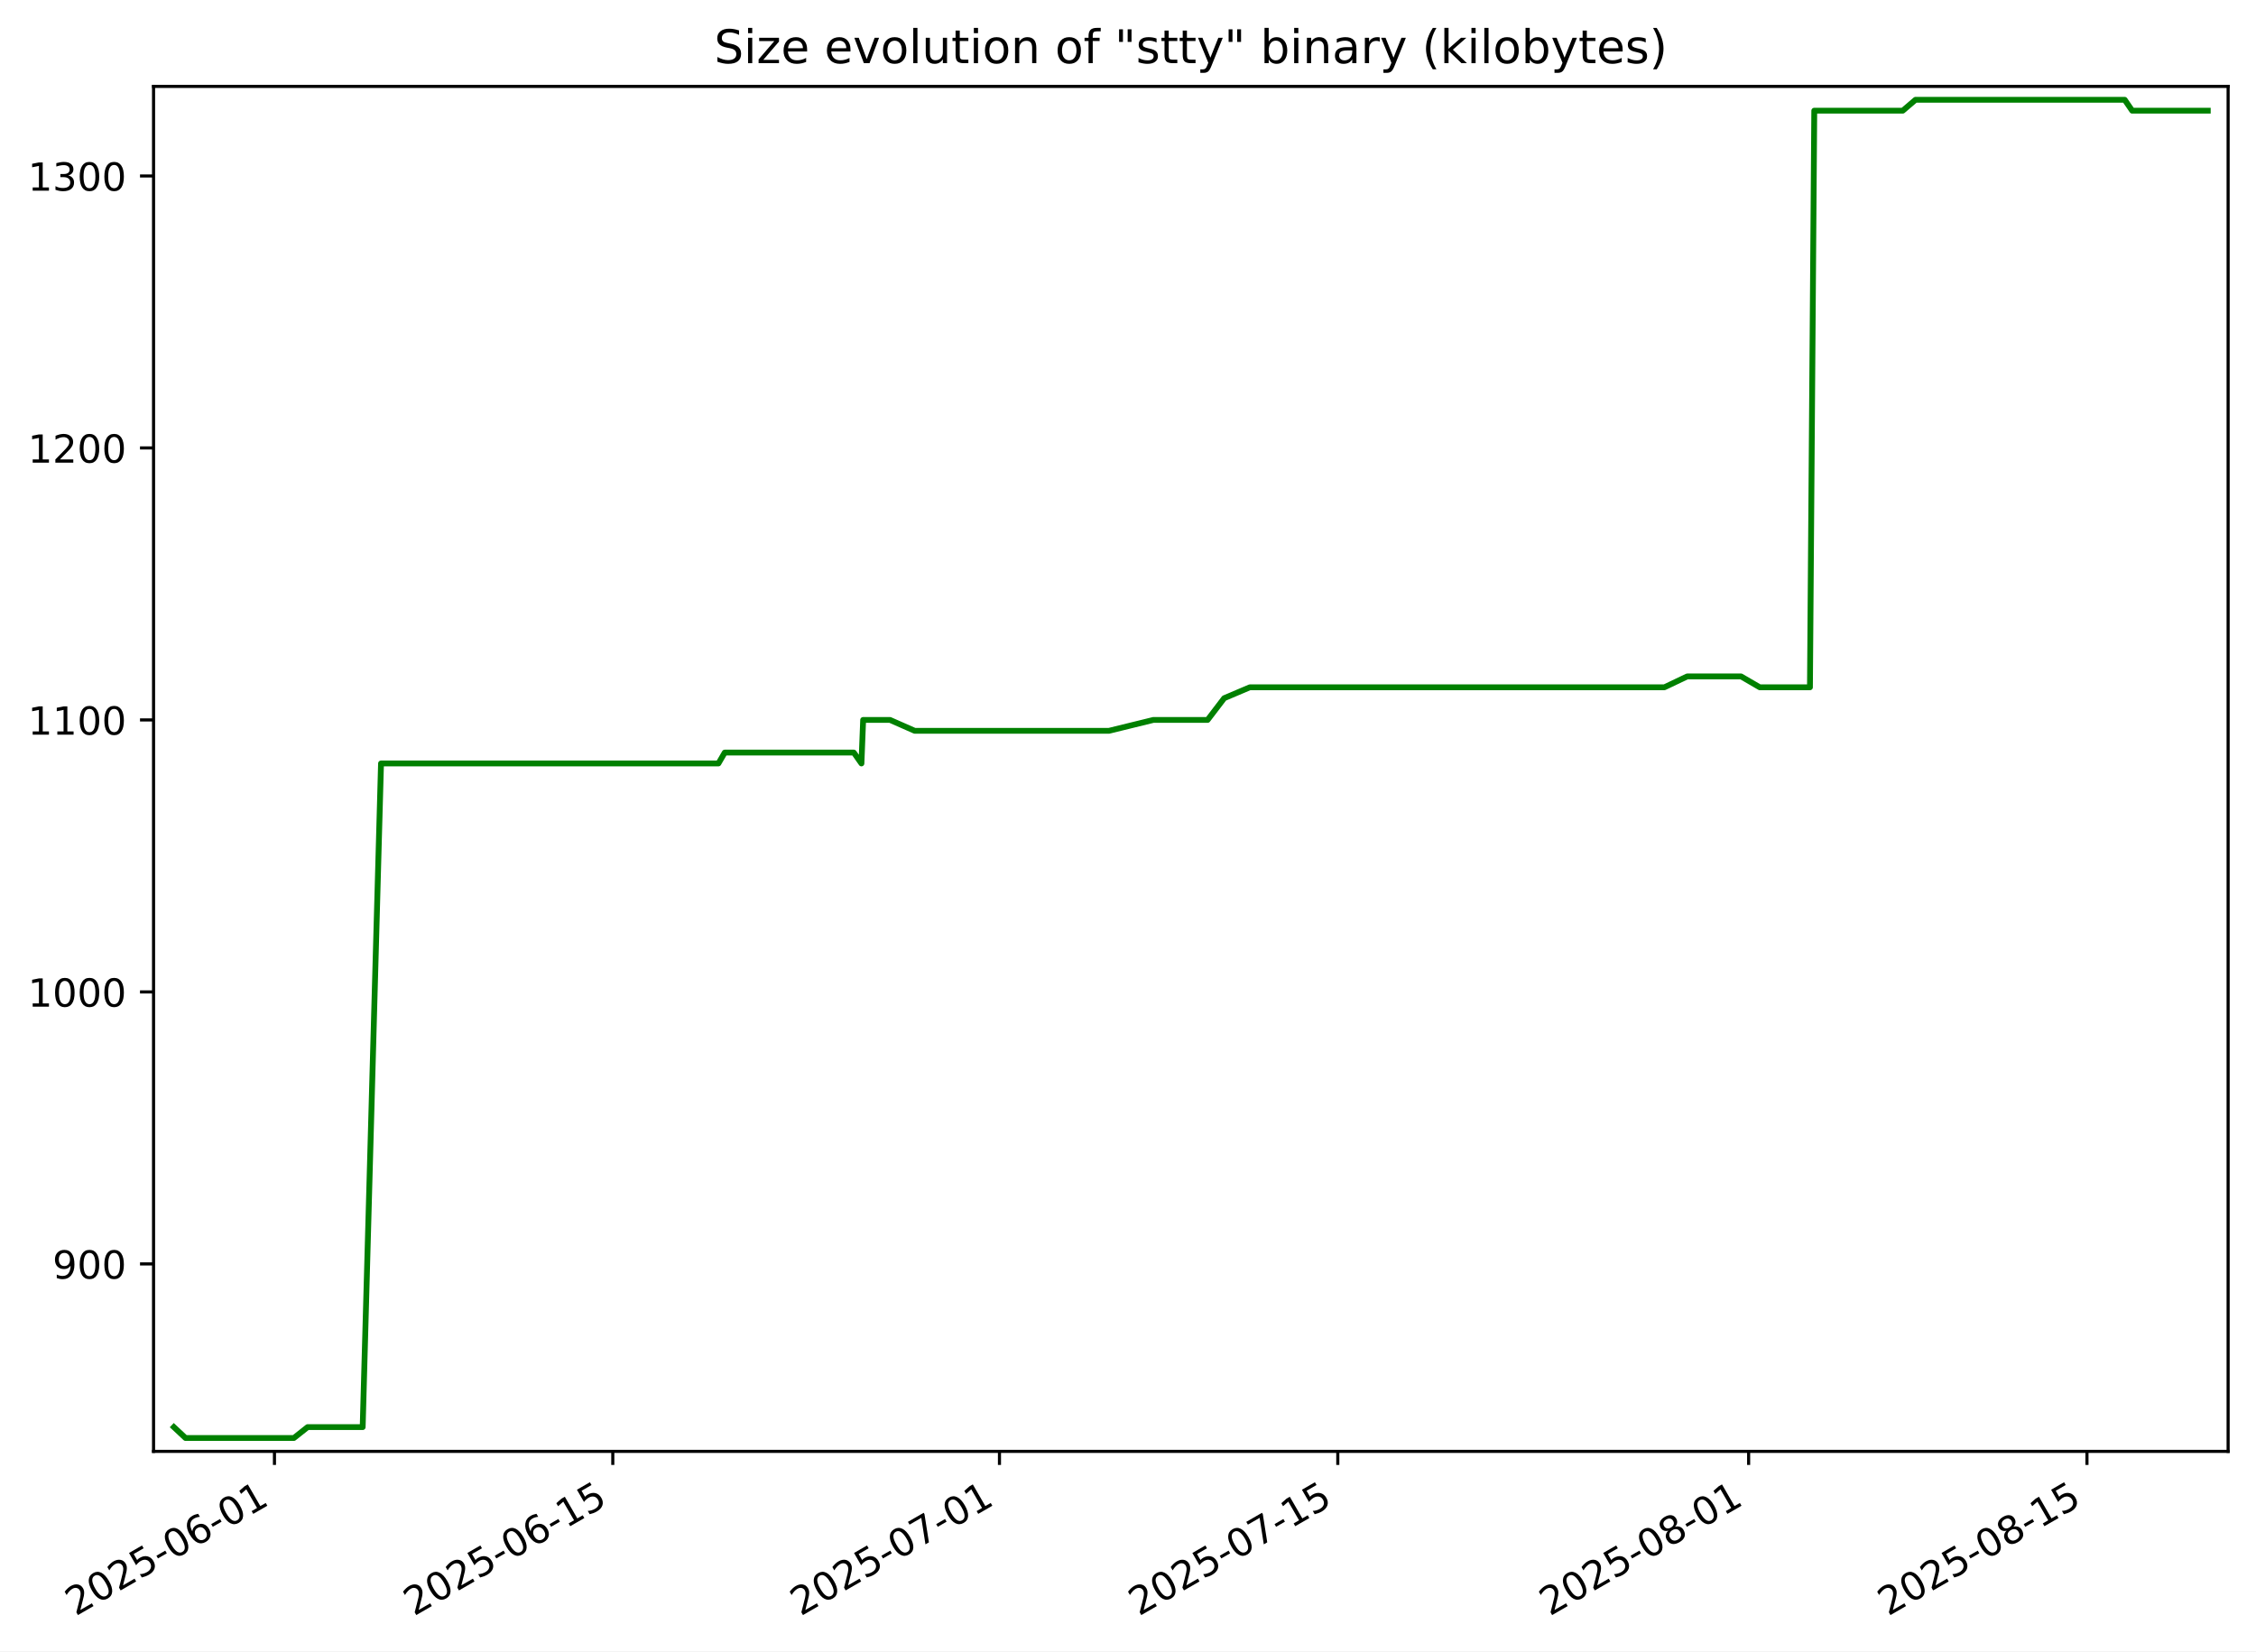
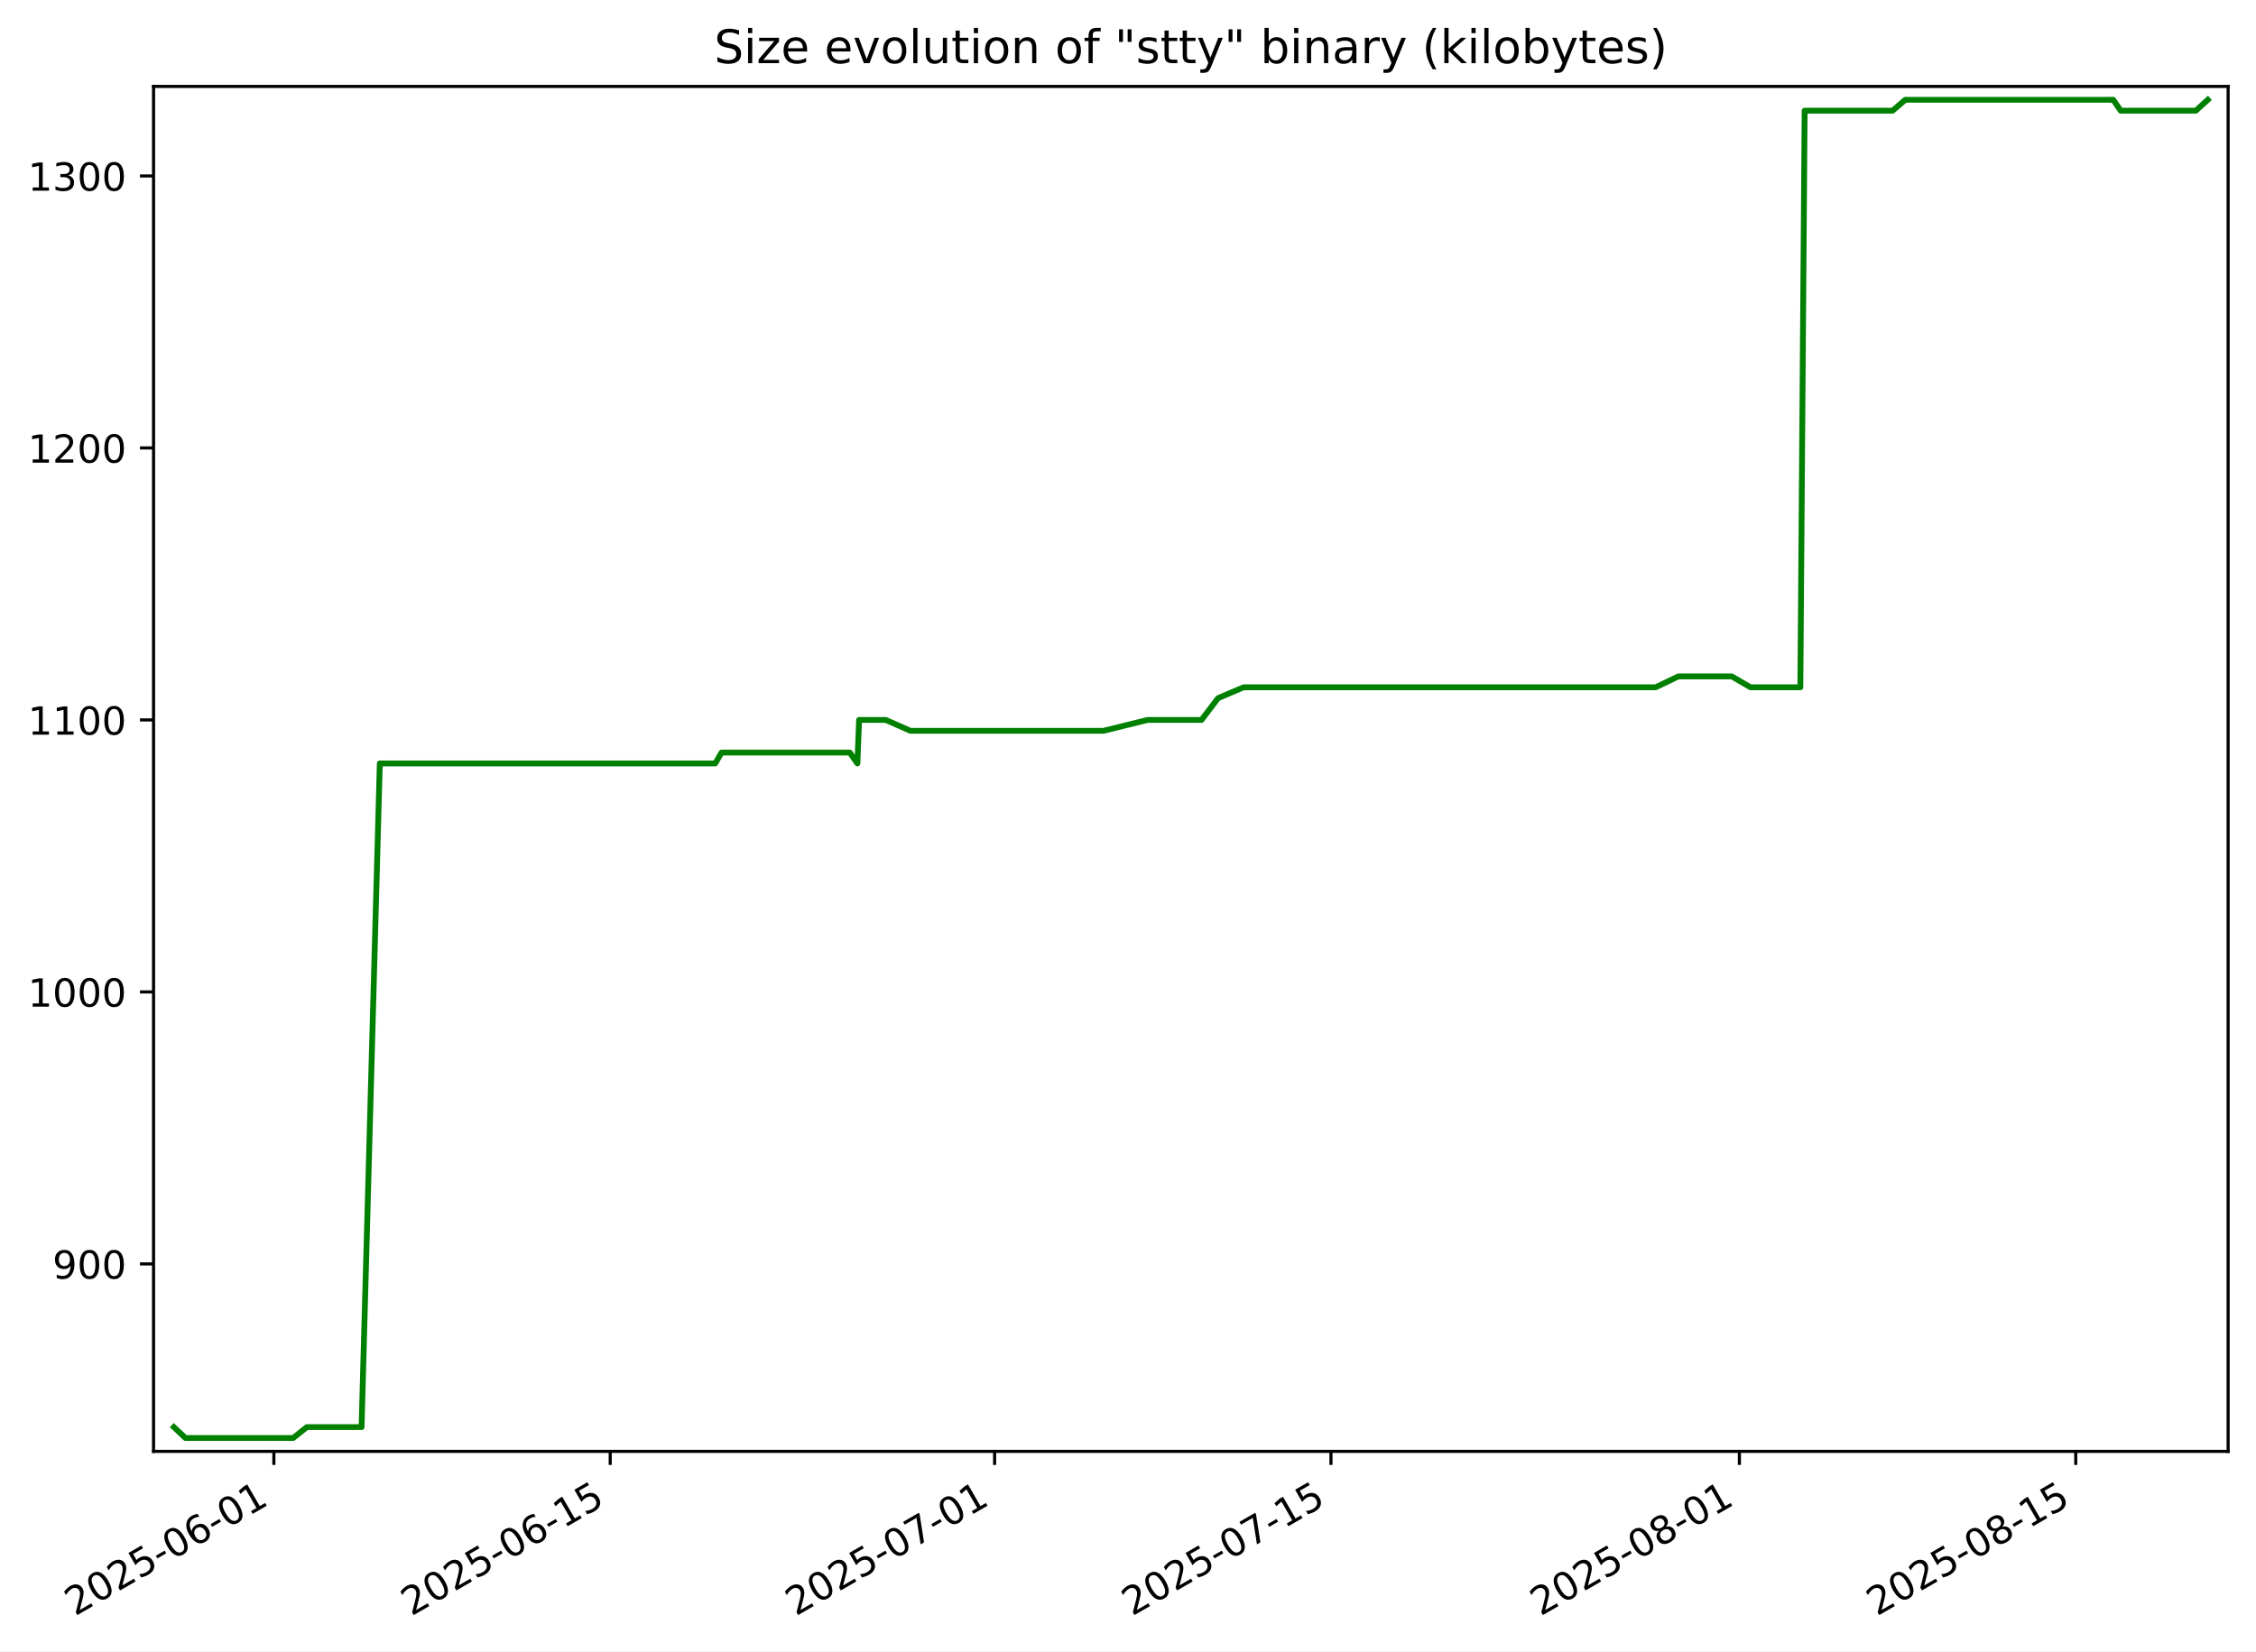
<svg xmlns="http://www.w3.org/2000/svg" xmlns:xlink="http://www.w3.org/1999/xlink" width="582.53pt" height="426.469pt" viewBox="0 0 582.53 426.469" version="1.1">
  <defs>
    <style type="text/css">*{stroke-linejoin: round; stroke-linecap: butt}</style>
  </defs>
  <g id="figure_1">
    <g id="patch_1">
      <path d="M -0 426.469  L 582.53 426.469  L 582.53 0  L -0 0  z " style="fill: #ffffff" />
    </g>
    <g id="axes_1">
      <g id="patch_2">
        <path d="M 39.65 374.83  L 575.33 374.83  L 575.33 22.318  L 39.65 22.318  z " style="fill: #ffffff" />
      </g>
      <g id="matplotlib.axis_1">
        <g id="xtick_1">
          <g id="line2d_1">
            <defs>
-               <path id="mfc30e8062d" d="M 0 0  L 0 3.5  " style="stroke: #000000; stroke-width: 0.8" />
+               <path id="m60f986ef00" d="M 0 0  L 0 3.5  " style="stroke: #000000; stroke-width: 0.8" />
            </defs>
            <g>
-               <use xlink:href="#mfc30e8062d" x="70.868" y="374.83" style="stroke: #000000; stroke-width: 0.8" />
+               <use xlink:href="#m60f986ef00" x="70.715" y="374.83" style="stroke: #000000; stroke-width: 0.8" />
            </g>
          </g>
          <g id="text_1">
-             <g transform="translate(19.49827 417.4684) rotate(-30) scale(0.1 -0.1)">
+             <g transform="translate(19.3459 417.4684) rotate(-30) scale(0.1 -0.1)">
              <defs>
                <path id="DejaVuSans-32" d="M 1228 531  L 3431 531  L 3431 0  L 469 0  L 469 531  Q 828 903 1448 1529  Q 2069 2156 2228 2338  Q 2531 2678 2651 2914  Q 2772 3150 2772 3378  Q 2772 3750 2511 3984  Q 2250 4219 1831 4219  Q 1534 4219 1204 4116  Q 875 4013 500 3803  L 500 4441  Q 881 4594 1212 4672  Q 1544 4750 1819 4750  Q 2544 4750 2975 4387  Q 3406 4025 3406 3419  Q 3406 3131 3298 2873  Q 3191 2616 2906 2266  Q 2828 2175 2409 1742  Q 1991 1309 1228 531  z " transform="scale(0.015625)" />
                <path id="DejaVuSans-30" d="M 2034 4250  Q 1547 4250 1301 3770  Q 1056 3291 1056 2328  Q 1056 1369 1301 889  Q 1547 409 2034 409  Q 2525 409 2770 889  Q 3016 1369 3016 2328  Q 3016 3291 2770 3770  Q 2525 4250 2034 4250  z M 2034 4750  Q 2819 4750 3233 4129  Q 3647 3509 3647 2328  Q 3647 1150 3233 529  Q 2819 -91 2034 -91  Q 1250 -91 836 529  Q 422 1150 422 2328  Q 422 3509 836 4129  Q 1250 4750 2034 4750  z " transform="scale(0.015625)" />
                <path id="DejaVuSans-35" d="M 691 4666  L 3169 4666  L 3169 4134  L 1269 4134  L 1269 2991  Q 1406 3038 1543 3061  Q 1681 3084 1819 3084  Q 2600 3084 3056 2656  Q 3513 2228 3513 1497  Q 3513 744 3044 326  Q 2575 -91 1722 -91  Q 1428 -91 1123 -41  Q 819 9 494 109  L 494 744  Q 775 591 1075 516  Q 1375 441 1709 441  Q 2250 441 2565 725  Q 2881 1009 2881 1497  Q 2881 1984 2565 2268  Q 2250 2553 1709 2553  Q 1456 2553 1204 2497  Q 953 2441 691 2322  L 691 4666  z " transform="scale(0.015625)" />
                <path id="DejaVuSans-2d" d="M 313 2009  L 1997 2009  L 1997 1497  L 313 1497  L 313 2009  z " transform="scale(0.015625)" />
                <path id="DejaVuSans-36" d="M 2113 2584  Q 1688 2584 1439 2293  Q 1191 2003 1191 1497  Q 1191 994 1439 701  Q 1688 409 2113 409  Q 2538 409 2786 701  Q 3034 994 3034 1497  Q 3034 2003 2786 2293  Q 2538 2584 2113 2584  z M 3366 4563  L 3366 3988  Q 3128 4100 2886 4159  Q 2644 4219 2406 4219  Q 1781 4219 1451 3797  Q 1122 3375 1075 2522  Q 1259 2794 1537 2939  Q 1816 3084 2150 3084  Q 2853 3084 3261 2657  Q 3669 2231 3669 1497  Q 3669 778 3244 343  Q 2819 -91 2113 -91  Q 1303 -91 875 529  Q 447 1150 447 2328  Q 447 3434 972 4092  Q 1497 4750 2381 4750  Q 2619 4750 2861 4703  Q 3103 4656 3366 4563  z " transform="scale(0.015625)" />
                <path id="DejaVuSans-31" d="M 794 531  L 1825 531  L 1825 4091  L 703 3866  L 703 4441  L 1819 4666  L 2450 4666  L 2450 531  L 3481 531  L 3481 0  L 794 0  L 794 531  z " transform="scale(0.015625)" />
              </defs>
              <use xlink:href="#DejaVuSans-32" />
              <use xlink:href="#DejaVuSans-30" x="63.623" />
              <use xlink:href="#DejaVuSans-32" x="127.246" />
              <use xlink:href="#DejaVuSans-35" x="190.869" />
              <use xlink:href="#DejaVuSans-2d" x="254.492" />
              <use xlink:href="#DejaVuSans-30" x="290.576" />
              <use xlink:href="#DejaVuSans-36" x="354.199" />
              <use xlink:href="#DejaVuSans-2d" x="417.822" />
              <use xlink:href="#DejaVuSans-30" x="453.906" />
              <use xlink:href="#DejaVuSans-31" x="517.529" />
            </g>
          </g>
        </g>
        <g id="xtick_2">
          <g id="line2d_2">
            <g>
-               <use xlink:href="#mfc30e8062d" x="158.231" y="374.83" style="stroke: #000000; stroke-width: 0.8" />
+               <use xlink:href="#m60f986ef00" x="157.566" y="374.83" style="stroke: #000000; stroke-width: 0.8" />
            </g>
          </g>
          <g id="text_2">
-             <g transform="translate(106.8611 417.4684) rotate(-30) scale(0.1 -0.1)">
+             <g transform="translate(106.1961 417.4684) rotate(-30) scale(0.1 -0.1)">
              <use xlink:href="#DejaVuSans-32" />
              <use xlink:href="#DejaVuSans-30" x="63.623" />
              <use xlink:href="#DejaVuSans-32" x="127.246" />
              <use xlink:href="#DejaVuSans-35" x="190.869" />
              <use xlink:href="#DejaVuSans-2d" x="254.492" />
              <use xlink:href="#DejaVuSans-30" x="290.576" />
              <use xlink:href="#DejaVuSans-36" x="354.199" />
              <use xlink:href="#DejaVuSans-2d" x="417.822" />
              <use xlink:href="#DejaVuSans-31" x="453.906" />
              <use xlink:href="#DejaVuSans-35" x="517.529" />
            </g>
          </g>
        </g>
        <g id="xtick_3">
          <g id="line2d_3">
            <g>
-               <use xlink:href="#mfc30e8062d" x="258.074" y="374.83" style="stroke: #000000; stroke-width: 0.8" />
+               <use xlink:href="#m60f986ef00" x="256.823" y="374.83" style="stroke: #000000; stroke-width: 0.8" />
            </g>
          </g>
          <g id="text_3">
-             <g transform="translate(206.7044 417.4684) rotate(-30) scale(0.1 -0.1)">
+             <g transform="translate(205.4534 417.4684) rotate(-30) scale(0.1 -0.1)">
              <defs>
                <path id="DejaVuSans-37" d="M 525 4666  L 3525 4666  L 3525 4397  L 1831 0  L 1172 0  L 2766 4134  L 525 4134  L 525 4666  z " transform="scale(0.015625)" />
              </defs>
              <use xlink:href="#DejaVuSans-32" />
              <use xlink:href="#DejaVuSans-30" x="63.623" />
              <use xlink:href="#DejaVuSans-32" x="127.246" />
              <use xlink:href="#DejaVuSans-35" x="190.869" />
              <use xlink:href="#DejaVuSans-2d" x="254.492" />
              <use xlink:href="#DejaVuSans-30" x="290.576" />
              <use xlink:href="#DejaVuSans-37" x="354.199" />
              <use xlink:href="#DejaVuSans-2d" x="417.822" />
              <use xlink:href="#DejaVuSans-30" x="453.906" />
              <use xlink:href="#DejaVuSans-31" x="517.529" />
            </g>
          </g>
        </g>
        <g id="xtick_4">
          <g id="line2d_4">
            <g>
-               <use xlink:href="#mfc30e8062d" x="345.437" y="374.83" style="stroke: #000000; stroke-width: 0.8" />
+               <use xlink:href="#m60f986ef00" x="343.673" y="374.83" style="stroke: #000000; stroke-width: 0.8" />
            </g>
          </g>
          <g id="text_4">
-             <g transform="translate(294.0672 417.4684) rotate(-30) scale(0.1 -0.1)">
+             <g transform="translate(292.3036 417.4684) rotate(-30) scale(0.1 -0.1)">
              <use xlink:href="#DejaVuSans-32" />
              <use xlink:href="#DejaVuSans-30" x="63.623" />
              <use xlink:href="#DejaVuSans-32" x="127.246" />
              <use xlink:href="#DejaVuSans-35" x="190.869" />
              <use xlink:href="#DejaVuSans-2d" x="254.492" />
              <use xlink:href="#DejaVuSans-30" x="290.576" />
              <use xlink:href="#DejaVuSans-37" x="354.199" />
              <use xlink:href="#DejaVuSans-2d" x="417.822" />
              <use xlink:href="#DejaVuSans-31" x="453.906" />
              <use xlink:href="#DejaVuSans-35" x="517.529" />
            </g>
          </g>
        </g>
        <g id="xtick_5">
          <g id="line2d_5">
            <g>
-               <use xlink:href="#mfc30e8062d" x="451.52" y="374.83" style="stroke: #000000; stroke-width: 0.8" />
+               <use xlink:href="#m60f986ef00" x="449.134" y="374.83" style="stroke: #000000; stroke-width: 0.8" />
            </g>
          </g>
          <g id="text_5">
-             <g transform="translate(400.1506 417.4684) rotate(-30) scale(0.1 -0.1)">
+             <g transform="translate(397.7645 417.4684) rotate(-30) scale(0.1 -0.1)">
              <defs>
                <path id="DejaVuSans-38" d="M 2034 2216  Q 1584 2216 1326 1975  Q 1069 1734 1069 1313  Q 1069 891 1326 650  Q 1584 409 2034 409  Q 2484 409 2743 651  Q 3003 894 3003 1313  Q 3003 1734 2745 1975  Q 2488 2216 2034 2216  z M 1403 2484  Q 997 2584 770 2862  Q 544 3141 544 3541  Q 544 4100 942 4425  Q 1341 4750 2034 4750  Q 2731 4750 3128 4425  Q 3525 4100 3525 3541  Q 3525 3141 3298 2862  Q 3072 2584 2669 2484  Q 3125 2378 3379 2068  Q 3634 1759 3634 1313  Q 3634 634 3220 271  Q 2806 -91 2034 -91  Q 1263 -91 848 271  Q 434 634 434 1313  Q 434 1759 690 2068  Q 947 2378 1403 2484  z M 1172 3481  Q 1172 3119 1398 2916  Q 1625 2713 2034 2713  Q 2441 2713 2670 2916  Q 2900 3119 2900 3481  Q 2900 3844 2670 4047  Q 2441 4250 2034 4250  Q 1625 4250 1398 4047  Q 1172 3844 1172 3481  z " transform="scale(0.015625)" />
              </defs>
              <use xlink:href="#DejaVuSans-32" />
              <use xlink:href="#DejaVuSans-30" x="63.623" />
              <use xlink:href="#DejaVuSans-32" x="127.246" />
              <use xlink:href="#DejaVuSans-35" x="190.869" />
              <use xlink:href="#DejaVuSans-2d" x="254.492" />
              <use xlink:href="#DejaVuSans-30" x="290.576" />
              <use xlink:href="#DejaVuSans-38" x="354.199" />
              <use xlink:href="#DejaVuSans-2d" x="417.822" />
              <use xlink:href="#DejaVuSans-30" x="453.906" />
              <use xlink:href="#DejaVuSans-31" x="517.529" />
            </g>
          </g>
        </g>
        <g id="xtick_6">
          <g id="line2d_6">
            <g>
-               <use xlink:href="#mfc30e8062d" x="538.883" y="374.83" style="stroke: #000000; stroke-width: 0.8" />
+               <use xlink:href="#m60f986ef00" x="535.984" y="374.83" style="stroke: #000000; stroke-width: 0.8" />
            </g>
          </g>
          <g id="text_6">
-             <g transform="translate(487.5135 417.4684) rotate(-30) scale(0.1 -0.1)">
+             <g transform="translate(484.6147 417.4684) rotate(-30) scale(0.1 -0.1)">
              <use xlink:href="#DejaVuSans-32" />
              <use xlink:href="#DejaVuSans-30" x="63.623" />
              <use xlink:href="#DejaVuSans-32" x="127.246" />
              <use xlink:href="#DejaVuSans-35" x="190.869" />
              <use xlink:href="#DejaVuSans-2d" x="254.492" />
              <use xlink:href="#DejaVuSans-30" x="290.576" />
              <use xlink:href="#DejaVuSans-38" x="354.199" />
              <use xlink:href="#DejaVuSans-2d" x="417.822" />
              <use xlink:href="#DejaVuSans-31" x="453.906" />
              <use xlink:href="#DejaVuSans-35" x="517.529" />
            </g>
          </g>
        </g>
      </g>
      <g id="matplotlib.axis_2">
        <g id="ytick_1">
          <g id="line2d_7">
            <defs>
-               <path id="m4c4c8b1aaf" d="M 0 0  L -3.5 0  " style="stroke: #000000; stroke-width: 0.8" />
+               <path id="m2f3bc3e087" d="M 0 0  L -3.5 0  " style="stroke: #000000; stroke-width: 0.8" />
            </defs>
            <g>
-               <use xlink:href="#m4c4c8b1aaf" x="39.65" y="326.418" style="stroke: #000000; stroke-width: 0.8" />
+               <use xlink:href="#m2f3bc3e087" x="39.65" y="326.418" style="stroke: #000000; stroke-width: 0.8" />
            </g>
          </g>
          <g id="text_7">
            <g transform="translate(13.5625 330.2172) scale(0.1 -0.1)">
              <defs>
                <path id="DejaVuSans-39" d="M 703 97  L 703 672  Q 941 559 1184 500  Q 1428 441 1663 441  Q 2288 441 2617 861  Q 2947 1281 2994 2138  Q 2813 1869 2534 1725  Q 2256 1581 1919 1581  Q 1219 1581 811 2004  Q 403 2428 403 3163  Q 403 3881 828 4315  Q 1253 4750 1959 4750  Q 2769 4750 3195 4129  Q 3622 3509 3622 2328  Q 3622 1225 3098 567  Q 2575 -91 1691 -91  Q 1453 -91 1209 -44  Q 966 3 703 97  z M 1959 2075  Q 2384 2075 2632 2365  Q 2881 2656 2881 3163  Q 2881 3666 2632 3958  Q 2384 4250 1959 4250  Q 1534 4250 1286 3958  Q 1038 3666 1038 3163  Q 1038 2656 1286 2365  Q 1534 2075 1959 2075  z " transform="scale(0.015625)" />
              </defs>
              <use xlink:href="#DejaVuSans-39" />
              <use xlink:href="#DejaVuSans-30" x="63.623" />
              <use xlink:href="#DejaVuSans-30" x="127.246" />
            </g>
          </g>
        </g>
        <g id="ytick_2">
          <g id="line2d_8">
            <g>
-               <use xlink:href="#m4c4c8b1aaf" x="39.65" y="256.174" style="stroke: #000000; stroke-width: 0.8" />
+               <use xlink:href="#m2f3bc3e087" x="39.65" y="256.174" style="stroke: #000000; stroke-width: 0.8" />
            </g>
          </g>
          <g id="text_8">
            <g transform="translate(7.2 259.9733) scale(0.1 -0.1)">
              <use xlink:href="#DejaVuSans-31" />
              <use xlink:href="#DejaVuSans-30" x="63.623" />
              <use xlink:href="#DejaVuSans-30" x="127.246" />
              <use xlink:href="#DejaVuSans-30" x="190.869" />
            </g>
          </g>
        </g>
        <g id="ytick_3">
          <g id="line2d_9">
            <g>
-               <use xlink:href="#m4c4c8b1aaf" x="39.65" y="185.93" style="stroke: #000000; stroke-width: 0.8" />
+               <use xlink:href="#m2f3bc3e087" x="39.65" y="185.93" style="stroke: #000000; stroke-width: 0.8" />
            </g>
          </g>
          <g id="text_9">
            <g transform="translate(7.2 189.7294) scale(0.1 -0.1)">
              <use xlink:href="#DejaVuSans-31" />
              <use xlink:href="#DejaVuSans-31" x="63.623" />
              <use xlink:href="#DejaVuSans-30" x="127.246" />
              <use xlink:href="#DejaVuSans-30" x="190.869" />
            </g>
          </g>
        </g>
        <g id="ytick_4">
          <g id="line2d_10">
            <g>
-               <use xlink:href="#m4c4c8b1aaf" x="39.65" y="115.686" style="stroke: #000000; stroke-width: 0.8" />
+               <use xlink:href="#m2f3bc3e087" x="39.65" y="115.686" style="stroke: #000000; stroke-width: 0.8" />
            </g>
          </g>
          <g id="text_10">
            <g transform="translate(7.2 119.4855) scale(0.1 -0.1)">
              <use xlink:href="#DejaVuSans-31" />
              <use xlink:href="#DejaVuSans-32" x="63.623" />
              <use xlink:href="#DejaVuSans-30" x="127.246" />
              <use xlink:href="#DejaVuSans-30" x="190.869" />
            </g>
          </g>
        </g>
        <g id="ytick_5">
          <g id="line2d_11">
            <g>
-               <use xlink:href="#m4c4c8b1aaf" x="39.65" y="45.442" style="stroke: #000000; stroke-width: 0.8" />
+               <use xlink:href="#m2f3bc3e087" x="39.65" y="45.442" style="stroke: #000000; stroke-width: 0.8" />
            </g>
          </g>
          <g id="text_11">
            <g transform="translate(7.2 49.24164) scale(0.1 -0.1)">
              <defs>
                <path id="DejaVuSans-33" d="M 2597 2516  Q 3050 2419 3304 2112  Q 3559 1806 3559 1356  Q 3559 666 3084 287  Q 2609 -91 1734 -91  Q 1441 -91 1130 -33  Q 819 25 488 141  L 488 750  Q 750 597 1062 519  Q 1375 441 1716 441  Q 2309 441 2620 675  Q 2931 909 2931 1356  Q 2931 1769 2642 2001  Q 2353 2234 1838 2234  L 1294 2234  L 1294 2753  L 1863 2753  Q 2328 2753 2575 2939  Q 2822 3125 2822 3475  Q 2822 3834 2567 4026  Q 2313 4219 1838 4219  Q 1578 4219 1281 4162  Q 984 4106 628 3988  L 628 4550  Q 988 4650 1302 4700  Q 1616 4750 1894 4750  Q 2613 4750 3031 4423  Q 3450 4097 3450 3541  Q 3450 3153 3228 2886  Q 3006 2619 2597 2516  z " transform="scale(0.015625)" />
              </defs>
              <use xlink:href="#DejaVuSans-31" />
              <use xlink:href="#DejaVuSans-33" x="63.623" />
              <use xlink:href="#DejaVuSans-30" x="127.246" />
              <use xlink:href="#DejaVuSans-30" x="190.869" />
            </g>
          </g>
        </g>
      </g>
      <g id="line2d_12">
-         <path d="M 44.902 368.564  L 47.899 371.374  L 75.888 371.374  L 79.433 368.564  L 93.649 368.564  L 98.386 197.169  L 185.509 197.169  L 187.139 194.359  L 220.463 194.359  L 222.435 197.169  L 222.875 185.93  L 229.817 185.93  L 236.191 188.74  L 286.355 188.74  L 297.808 185.93  L 311.814 185.93  L 316.104 180.311  L 322.722 177.501  L 429.767 177.501  L 435.66 174.691  L 449.558 174.691  L 454.396 177.501  L 467.354 177.501  L 468.468 28.584  L 491.317 28.584  L 494.606 25.774  L 548.63 25.774  L 550.556 28.584  L 570.078 28.584  L 570.078 28.584  " clip-path="url(#pb054c7f7b9)" style="fill: none; stroke: #008000; stroke-width: 1.5; stroke-linecap: square" />
+         <path d="M 44.902 368.564  L 47.882 371.374  L 75.706 371.374  L 79.23 368.564  L 93.363 368.564  L 98.073 197.169  L 184.684 197.169  L 186.305 194.359  L 219.433 194.359  L 221.393 197.169  L 221.831 185.93  L 228.732 185.93  L 235.068 188.74  L 284.938 188.74  L 296.324 185.93  L 310.248 185.93  L 314.512 180.311  L 321.092 177.501  L 427.508 177.501  L 433.367 174.691  L 447.183 174.691  L 451.993 177.501  L 464.875 177.501  L 465.982 28.584  L 488.697 28.584  L 491.967 25.774  L 545.674 25.774  L 547.589 28.584  L 566.996 28.584  L 570.078 25.774  L 570.078 25.774  " clip-path="url(#p6af422542c)" style="fill: none; stroke: #008000; stroke-width: 1.5; stroke-linecap: square" />
      </g>
      <g id="patch_3">
        <path d="M 39.65 374.83  L 39.65 22.318  " style="fill: none; stroke: #000000; stroke-width: 0.8; stroke-linejoin: miter; stroke-linecap: square" />
      </g>
      <g id="patch_4">
        <path d="M 575.33 374.83  L 575.33 22.318  " style="fill: none; stroke: #000000; stroke-width: 0.8; stroke-linejoin: miter; stroke-linecap: square" />
      </g>
      <g id="patch_5">
        <path d="M 39.65 374.83  L 575.33 374.83  " style="fill: none; stroke: #000000; stroke-width: 0.8; stroke-linejoin: miter; stroke-linecap: square" />
      </g>
      <g id="patch_6">
        <path d="M 39.65 22.318  L 575.33 22.318  " style="fill: none; stroke: #000000; stroke-width: 0.8; stroke-linejoin: miter; stroke-linecap: square" />
      </g>
      <g id="text_12">
        <g transform="translate(184.4131 16.31812) scale(0.12 -0.12)">
          <defs>
            <path id="DejaVuSans-53" d="M 3425 4513  L 3425 3897  Q 3066 4069 2747 4153  Q 2428 4238 2131 4238  Q 1616 4238 1336 4038  Q 1056 3838 1056 3469  Q 1056 3159 1242 3001  Q 1428 2844 1947 2747  L 2328 2669  Q 3034 2534 3370 2195  Q 3706 1856 3706 1288  Q 3706 609 3251 259  Q 2797 -91 1919 -91  Q 1588 -91 1214 -16  Q 841 59 441 206  L 441 856  Q 825 641 1194 531  Q 1563 422 1919 422  Q 2459 422 2753 634  Q 3047 847 3047 1241  Q 3047 1584 2836 1778  Q 2625 1972 2144 2069  L 1759 2144  Q 1053 2284 737 2584  Q 422 2884 422 3419  Q 422 4038 858 4394  Q 1294 4750 2059 4750  Q 2388 4750 2728 4690  Q 3069 4631 3425 4513  z " transform="scale(0.015625)" />
            <path id="DejaVuSans-69" d="M 603 3500  L 1178 3500  L 1178 0  L 603 0  L 603 3500  z M 603 4863  L 1178 4863  L 1178 4134  L 603 4134  L 603 4863  z " transform="scale(0.015625)" />
            <path id="DejaVuSans-7a" d="M 353 3500  L 3084 3500  L 3084 2975  L 922 459  L 3084 459  L 3084 0  L 275 0  L 275 525  L 2438 3041  L 353 3041  L 353 3500  z " transform="scale(0.015625)" />
            <path id="DejaVuSans-65" d="M 3597 1894  L 3597 1613  L 953 1613  Q 991 1019 1311 708  Q 1631 397 2203 397  Q 2534 397 2845 478  Q 3156 559 3463 722  L 3463 178  Q 3153 47 2828 -22  Q 2503 -91 2169 -91  Q 1331 -91 842 396  Q 353 884 353 1716  Q 353 2575 817 3079  Q 1281 3584 2069 3584  Q 2775 3584 3186 3129  Q 3597 2675 3597 1894  z M 3022 2063  Q 3016 2534 2758 2815  Q 2500 3097 2075 3097  Q 1594 3097 1305 2825  Q 1016 2553 972 2059  L 3022 2063  z " transform="scale(0.015625)" />
            <path id="DejaVuSans-20" transform="scale(0.015625)" />
            <path id="DejaVuSans-76" d="M 191 3500  L 800 3500  L 1894 563  L 2988 3500  L 3597 3500  L 2284 0  L 1503 0  L 191 3500  z " transform="scale(0.015625)" />
            <path id="DejaVuSans-6f" d="M 1959 3097  Q 1497 3097 1228 2736  Q 959 2375 959 1747  Q 959 1119 1226 758  Q 1494 397 1959 397  Q 2419 397 2687 759  Q 2956 1122 2956 1747  Q 2956 2369 2687 2733  Q 2419 3097 1959 3097  z M 1959 3584  Q 2709 3584 3137 3096  Q 3566 2609 3566 1747  Q 3566 888 3137 398  Q 2709 -91 1959 -91  Q 1206 -91 779 398  Q 353 888 353 1747  Q 353 2609 779 3096  Q 1206 3584 1959 3584  z " transform="scale(0.015625)" />
            <path id="DejaVuSans-6c" d="M 603 4863  L 1178 4863  L 1178 0  L 603 0  L 603 4863  z " transform="scale(0.015625)" />
            <path id="DejaVuSans-75" d="M 544 1381  L 544 3500  L 1119 3500  L 1119 1403  Q 1119 906 1312 657  Q 1506 409 1894 409  Q 2359 409 2629 706  Q 2900 1003 2900 1516  L 2900 3500  L 3475 3500  L 3475 0  L 2900 0  L 2900 538  Q 2691 219 2414 64  Q 2138 -91 1772 -91  Q 1169 -91 856 284  Q 544 659 544 1381  z M 1991 3584  L 1991 3584  z " transform="scale(0.015625)" />
            <path id="DejaVuSans-74" d="M 1172 4494  L 1172 3500  L 2356 3500  L 2356 3053  L 1172 3053  L 1172 1153  Q 1172 725 1289 603  Q 1406 481 1766 481  L 2356 481  L 2356 0  L 1766 0  Q 1100 0 847 248  Q 594 497 594 1153  L 594 3053  L 172 3053  L 172 3500  L 594 3500  L 594 4494  L 1172 4494  z " transform="scale(0.015625)" />
            <path id="DejaVuSans-6e" d="M 3513 2113  L 3513 0  L 2938 0  L 2938 2094  Q 2938 2591 2744 2837  Q 2550 3084 2163 3084  Q 1697 3084 1428 2787  Q 1159 2491 1159 1978  L 1159 0  L 581 0  L 581 3500  L 1159 3500  L 1159 2956  Q 1366 3272 1645 3428  Q 1925 3584 2291 3584  Q 2894 3584 3203 3211  Q 3513 2838 3513 2113  z " transform="scale(0.015625)" />
            <path id="DejaVuSans-66" d="M 2375 4863  L 2375 4384  L 1825 4384  Q 1516 4384 1395 4259  Q 1275 4134 1275 3809  L 1275 3500  L 2222 3500  L 2222 3053  L 1275 3053  L 1275 0  L 697 0  L 697 3053  L 147 3053  L 147 3500  L 697 3500  L 697 3744  Q 697 4328 969 4595  Q 1241 4863 1831 4863  L 2375 4863  z " transform="scale(0.015625)" />
            <path id="DejaVuSans-22" d="M 1147 4666  L 1147 2931  L 616 2931  L 616 4666  L 1147 4666  z M 2328 4666  L 2328 2931  L 1797 2931  L 1797 4666  L 2328 4666  z " transform="scale(0.015625)" />
            <path id="DejaVuSans-73" d="M 2834 3397  L 2834 2853  Q 2591 2978 2328 3040  Q 2066 3103 1784 3103  Q 1356 3103 1142 2972  Q 928 2841 928 2578  Q 928 2378 1081 2264  Q 1234 2150 1697 2047  L 1894 2003  Q 2506 1872 2764 1633  Q 3022 1394 3022 966  Q 3022 478 2636 193  Q 2250 -91 1575 -91  Q 1294 -91 989 -36  Q 684 19 347 128  L 347 722  Q 666 556 975 473  Q 1284 391 1588 391  Q 1994 391 2212 530  Q 2431 669 2431 922  Q 2431 1156 2273 1281  Q 2116 1406 1581 1522  L 1381 1569  Q 847 1681 609 1914  Q 372 2147 372 2553  Q 372 3047 722 3315  Q 1072 3584 1716 3584  Q 2034 3584 2315 3537  Q 2597 3491 2834 3397  z " transform="scale(0.015625)" />
            <path id="DejaVuSans-79" d="M 2059 -325  Q 1816 -950 1584 -1140  Q 1353 -1331 966 -1331  L 506 -1331  L 506 -850  L 844 -850  Q 1081 -850 1212 -737  Q 1344 -625 1503 -206  L 1606 56  L 191 3500  L 800 3500  L 1894 763  L 2988 3500  L 3597 3500  L 2059 -325  z " transform="scale(0.015625)" />
            <path id="DejaVuSans-62" d="M 3116 1747  Q 3116 2381 2855 2742  Q 2594 3103 2138 3103  Q 1681 3103 1420 2742  Q 1159 2381 1159 1747  Q 1159 1113 1420 752  Q 1681 391 2138 391  Q 2594 391 2855 752  Q 3116 1113 3116 1747  z M 1159 2969  Q 1341 3281 1617 3432  Q 1894 3584 2278 3584  Q 2916 3584 3314 3078  Q 3713 2572 3713 1747  Q 3713 922 3314 415  Q 2916 -91 2278 -91  Q 1894 -91 1617 61  Q 1341 213 1159 525  L 1159 0  L 581 0  L 581 4863  L 1159 4863  L 1159 2969  z " transform="scale(0.015625)" />
            <path id="DejaVuSans-61" d="M 2194 1759  Q 1497 1759 1228 1600  Q 959 1441 959 1056  Q 959 750 1161 570  Q 1363 391 1709 391  Q 2188 391 2477 730  Q 2766 1069 2766 1631  L 2766 1759  L 2194 1759  z M 3341 1997  L 3341 0  L 2766 0  L 2766 531  Q 2569 213 2275 61  Q 1981 -91 1556 -91  Q 1019 -91 701 211  Q 384 513 384 1019  Q 384 1609 779 1909  Q 1175 2209 1959 2209  L 2766 2209  L 2766 2266  Q 2766 2663 2505 2880  Q 2244 3097 1772 3097  Q 1472 3097 1187 3025  Q 903 2953 641 2809  L 641 3341  Q 956 3463 1253 3523  Q 1550 3584 1831 3584  Q 2591 3584 2966 3190  Q 3341 2797 3341 1997  z " transform="scale(0.015625)" />
            <path id="DejaVuSans-72" d="M 2631 2963  Q 2534 3019 2420 3045  Q 2306 3072 2169 3072  Q 1681 3072 1420 2755  Q 1159 2438 1159 1844  L 1159 0  L 581 0  L 581 3500  L 1159 3500  L 1159 2956  Q 1341 3275 1631 3429  Q 1922 3584 2338 3584  Q 2397 3584 2469 3576  Q 2541 3569 2628 3553  L 2631 2963  z " transform="scale(0.015625)" />
            <path id="DejaVuSans-28" d="M 1984 4856  Q 1566 4138 1362 3434  Q 1159 2731 1159 2009  Q 1159 1288 1364 580  Q 1569 -128 1984 -844  L 1484 -844  Q 1016 -109 783 600  Q 550 1309 550 2009  Q 550 2706 781 3412  Q 1013 4119 1484 4856  L 1984 4856  z " transform="scale(0.015625)" />
            <path id="DejaVuSans-6b" d="M 581 4863  L 1159 4863  L 1159 1991  L 2875 3500  L 3609 3500  L 1753 1863  L 3688 0  L 2938 0  L 1159 1709  L 1159 0  L 581 0  L 581 4863  z " transform="scale(0.015625)" />
            <path id="DejaVuSans-29" d="M 513 4856  L 1013 4856  Q 1481 4119 1714 3412  Q 1947 2706 1947 2009  Q 1947 1309 1714 600  Q 1481 -109 1013 -844  L 513 -844  Q 928 -128 1133 580  Q 1338 1288 1338 2009  Q 1338 2731 1133 3434  Q 928 4138 513 4856  z " transform="scale(0.015625)" />
          </defs>
          <use xlink:href="#DejaVuSans-53" />
          <use xlink:href="#DejaVuSans-69" x="63.477" />
          <use xlink:href="#DejaVuSans-7a" x="91.26" />
          <use xlink:href="#DejaVuSans-65" x="143.75" />
          <use xlink:href="#DejaVuSans-20" x="205.273" />
          <use xlink:href="#DejaVuSans-65" x="237.061" />
          <use xlink:href="#DejaVuSans-76" x="298.584" />
          <use xlink:href="#DejaVuSans-6f" x="357.764" />
          <use xlink:href="#DejaVuSans-6c" x="418.945" />
          <use xlink:href="#DejaVuSans-75" x="446.729" />
          <use xlink:href="#DejaVuSans-74" x="510.107" />
          <use xlink:href="#DejaVuSans-69" x="549.316" />
          <use xlink:href="#DejaVuSans-6f" x="577.1" />
          <use xlink:href="#DejaVuSans-6e" x="638.281" />
          <use xlink:href="#DejaVuSans-20" x="701.66" />
          <use xlink:href="#DejaVuSans-6f" x="733.447" />
          <use xlink:href="#DejaVuSans-66" x="794.629" />
          <use xlink:href="#DejaVuSans-20" x="829.834" />
          <use xlink:href="#DejaVuSans-22" x="861.621" />
          <use xlink:href="#DejaVuSans-73" x="907.617" />
          <use xlink:href="#DejaVuSans-74" x="959.717" />
          <use xlink:href="#DejaVuSans-74" x="998.926" />
          <use xlink:href="#DejaVuSans-79" x="1038.135" />
          <use xlink:href="#DejaVuSans-22" x="1097.314" />
          <use xlink:href="#DejaVuSans-20" x="1143.311" />
          <use xlink:href="#DejaVuSans-62" x="1175.098" />
          <use xlink:href="#DejaVuSans-69" x="1238.574" />
          <use xlink:href="#DejaVuSans-6e" x="1266.357" />
          <use xlink:href="#DejaVuSans-61" x="1329.736" />
          <use xlink:href="#DejaVuSans-72" x="1391.016" />
          <use xlink:href="#DejaVuSans-79" x="1432.129" />
          <use xlink:href="#DejaVuSans-20" x="1491.309" />
          <use xlink:href="#DejaVuSans-28" x="1523.096" />
          <use xlink:href="#DejaVuSans-6b" x="1562.109" />
          <use xlink:href="#DejaVuSans-69" x="1620.02" />
          <use xlink:href="#DejaVuSans-6c" x="1647.803" />
          <use xlink:href="#DejaVuSans-6f" x="1675.586" />
          <use xlink:href="#DejaVuSans-62" x="1736.768" />
          <use xlink:href="#DejaVuSans-79" x="1800.244" />
          <use xlink:href="#DejaVuSans-74" x="1859.424" />
          <use xlink:href="#DejaVuSans-65" x="1898.633" />
          <use xlink:href="#DejaVuSans-73" x="1960.156" />
          <use xlink:href="#DejaVuSans-29" x="2012.256" />
        </g>
      </g>
    </g>
  </g>
  <defs>
-     <clipPath id="pb054c7f7b9">
+     <clipPath id="p6af422542c">
      <rect x="39.65" y="22.318" width="535.68" height="352.512" />
    </clipPath>
  </defs>
</svg>
